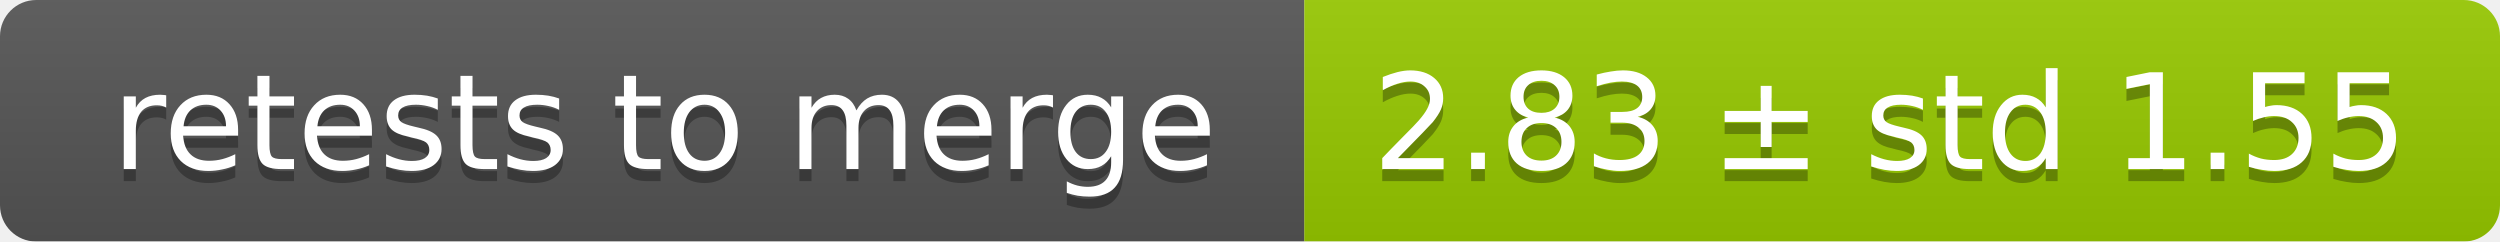
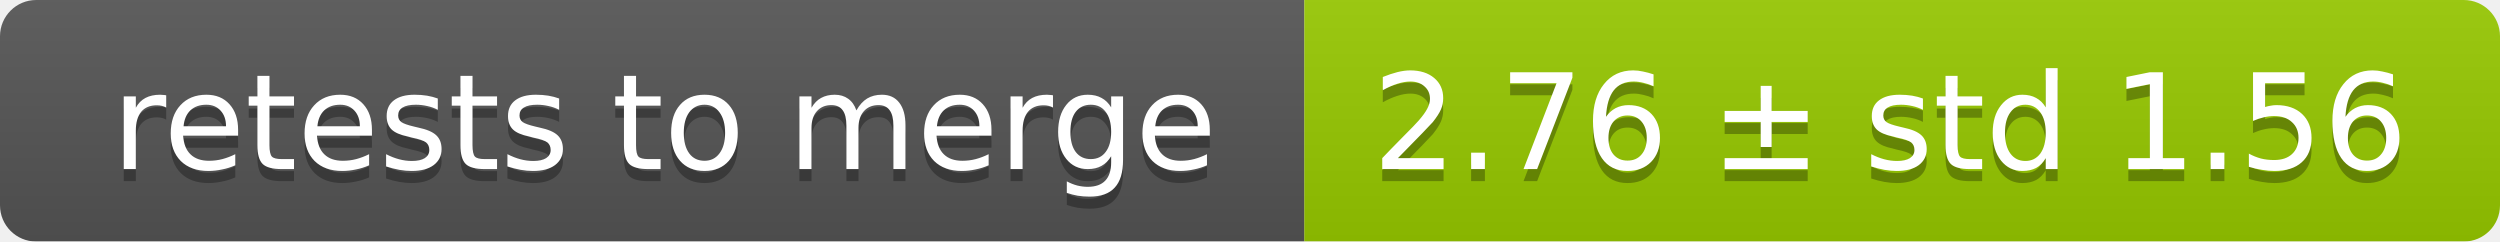
<svg xmlns="http://www.w3.org/2000/svg" width="207" height="20">
  <linearGradient id="smooth" x2="0" y2="100%">
    <stop offset="0" stop-color="#bbb" stop-opacity=".1" />
    <stop offset="1" stop-opacity=".1" />
  </linearGradient>
  <mask id="round">
    <rect width="207" height="20" rx="3" fill="#fff" />
  </mask>
  <g mask="url(#round)">
    <rect width="108" height="20" fill="#555" />
    <rect x="108" width="99" height="20" fill="#97ca00" />
    <rect width="207" height="20" fill="url(#smooth)" />
  </g>
  <g fill="#fff" text-anchor="middle" font-family="DejaVu Sans,Verdana,Geneva,sans-serif" font-size="11">
    <text x="55" y="15" fill="#010101" fill-opacity=".3">retests to merge</text>
    <text x="55" y="14">retests to merge</text>
-     <text x="156.5" y="15" fill="#010101" fill-opacity=".3">2.83 ± std 1.55</text>
-     <text x="156.5" y="14">2.83 ± std 1.55</text>
+     <text x="156.5" y="15" fill="#010101" fill-opacity=".3">2.76 ± std 1.56</text>
+     <text x="156.5" y="14">2.76 ± std 1.56</text>
  </g>
</svg>
